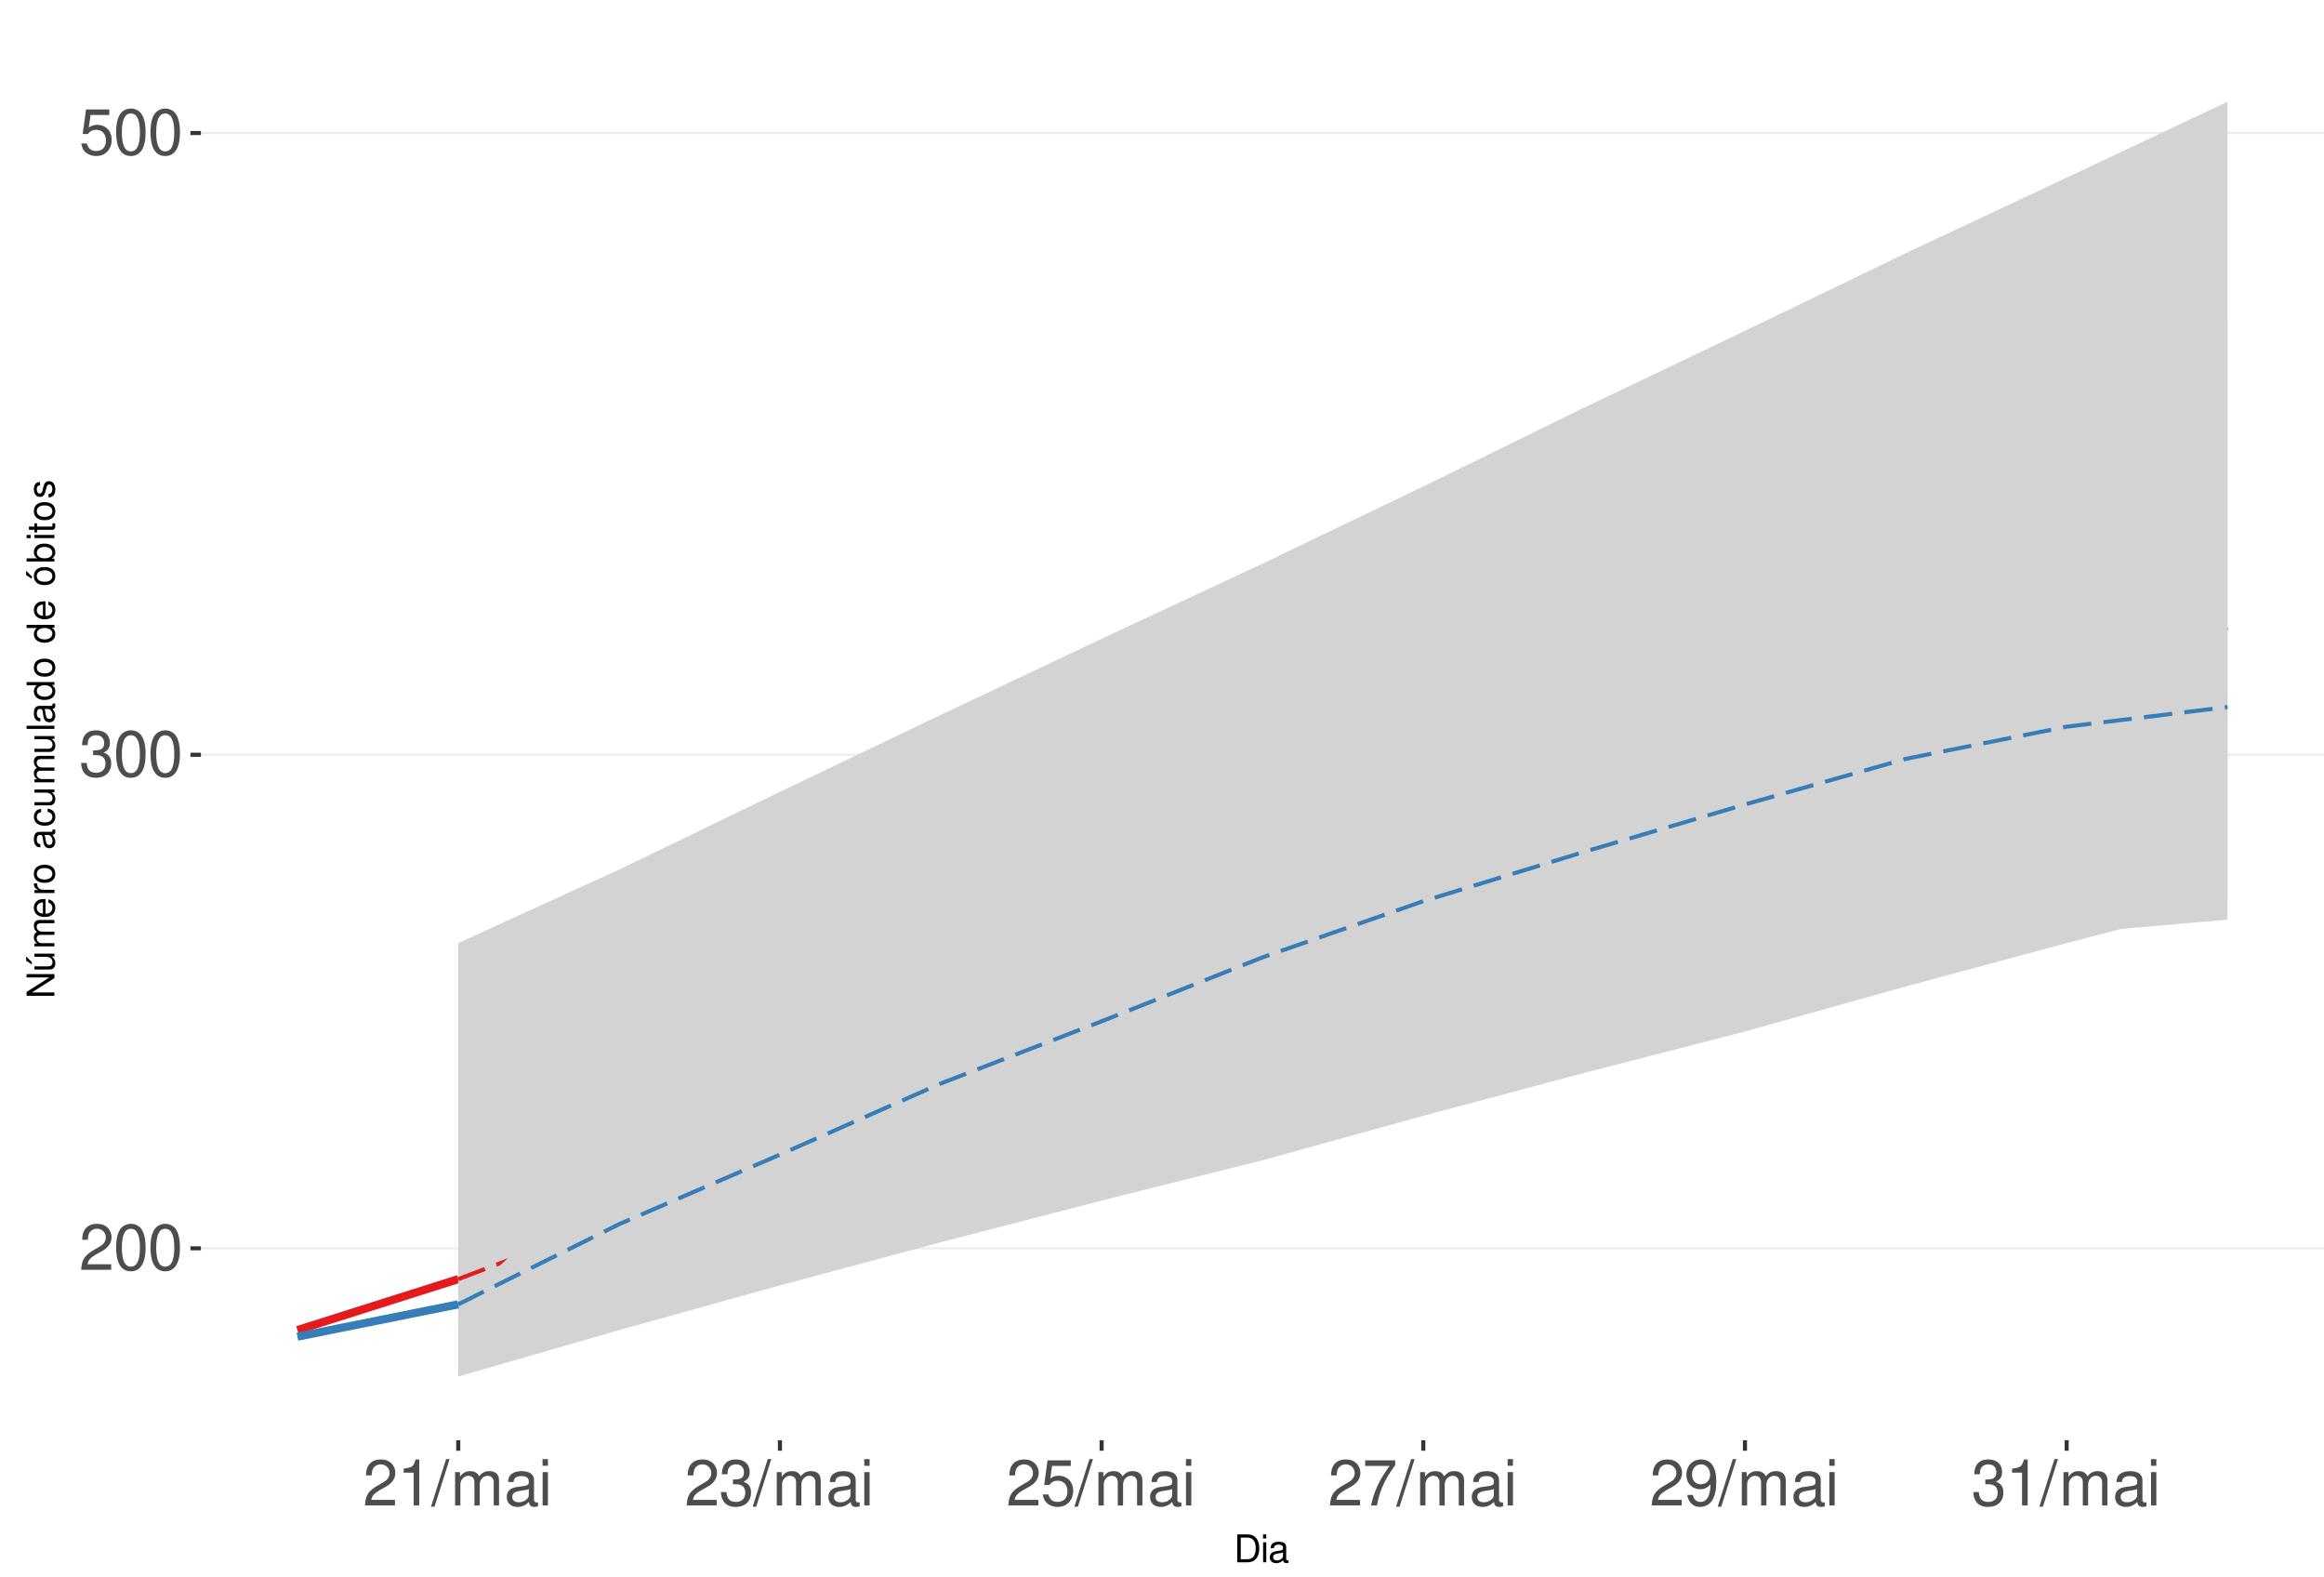
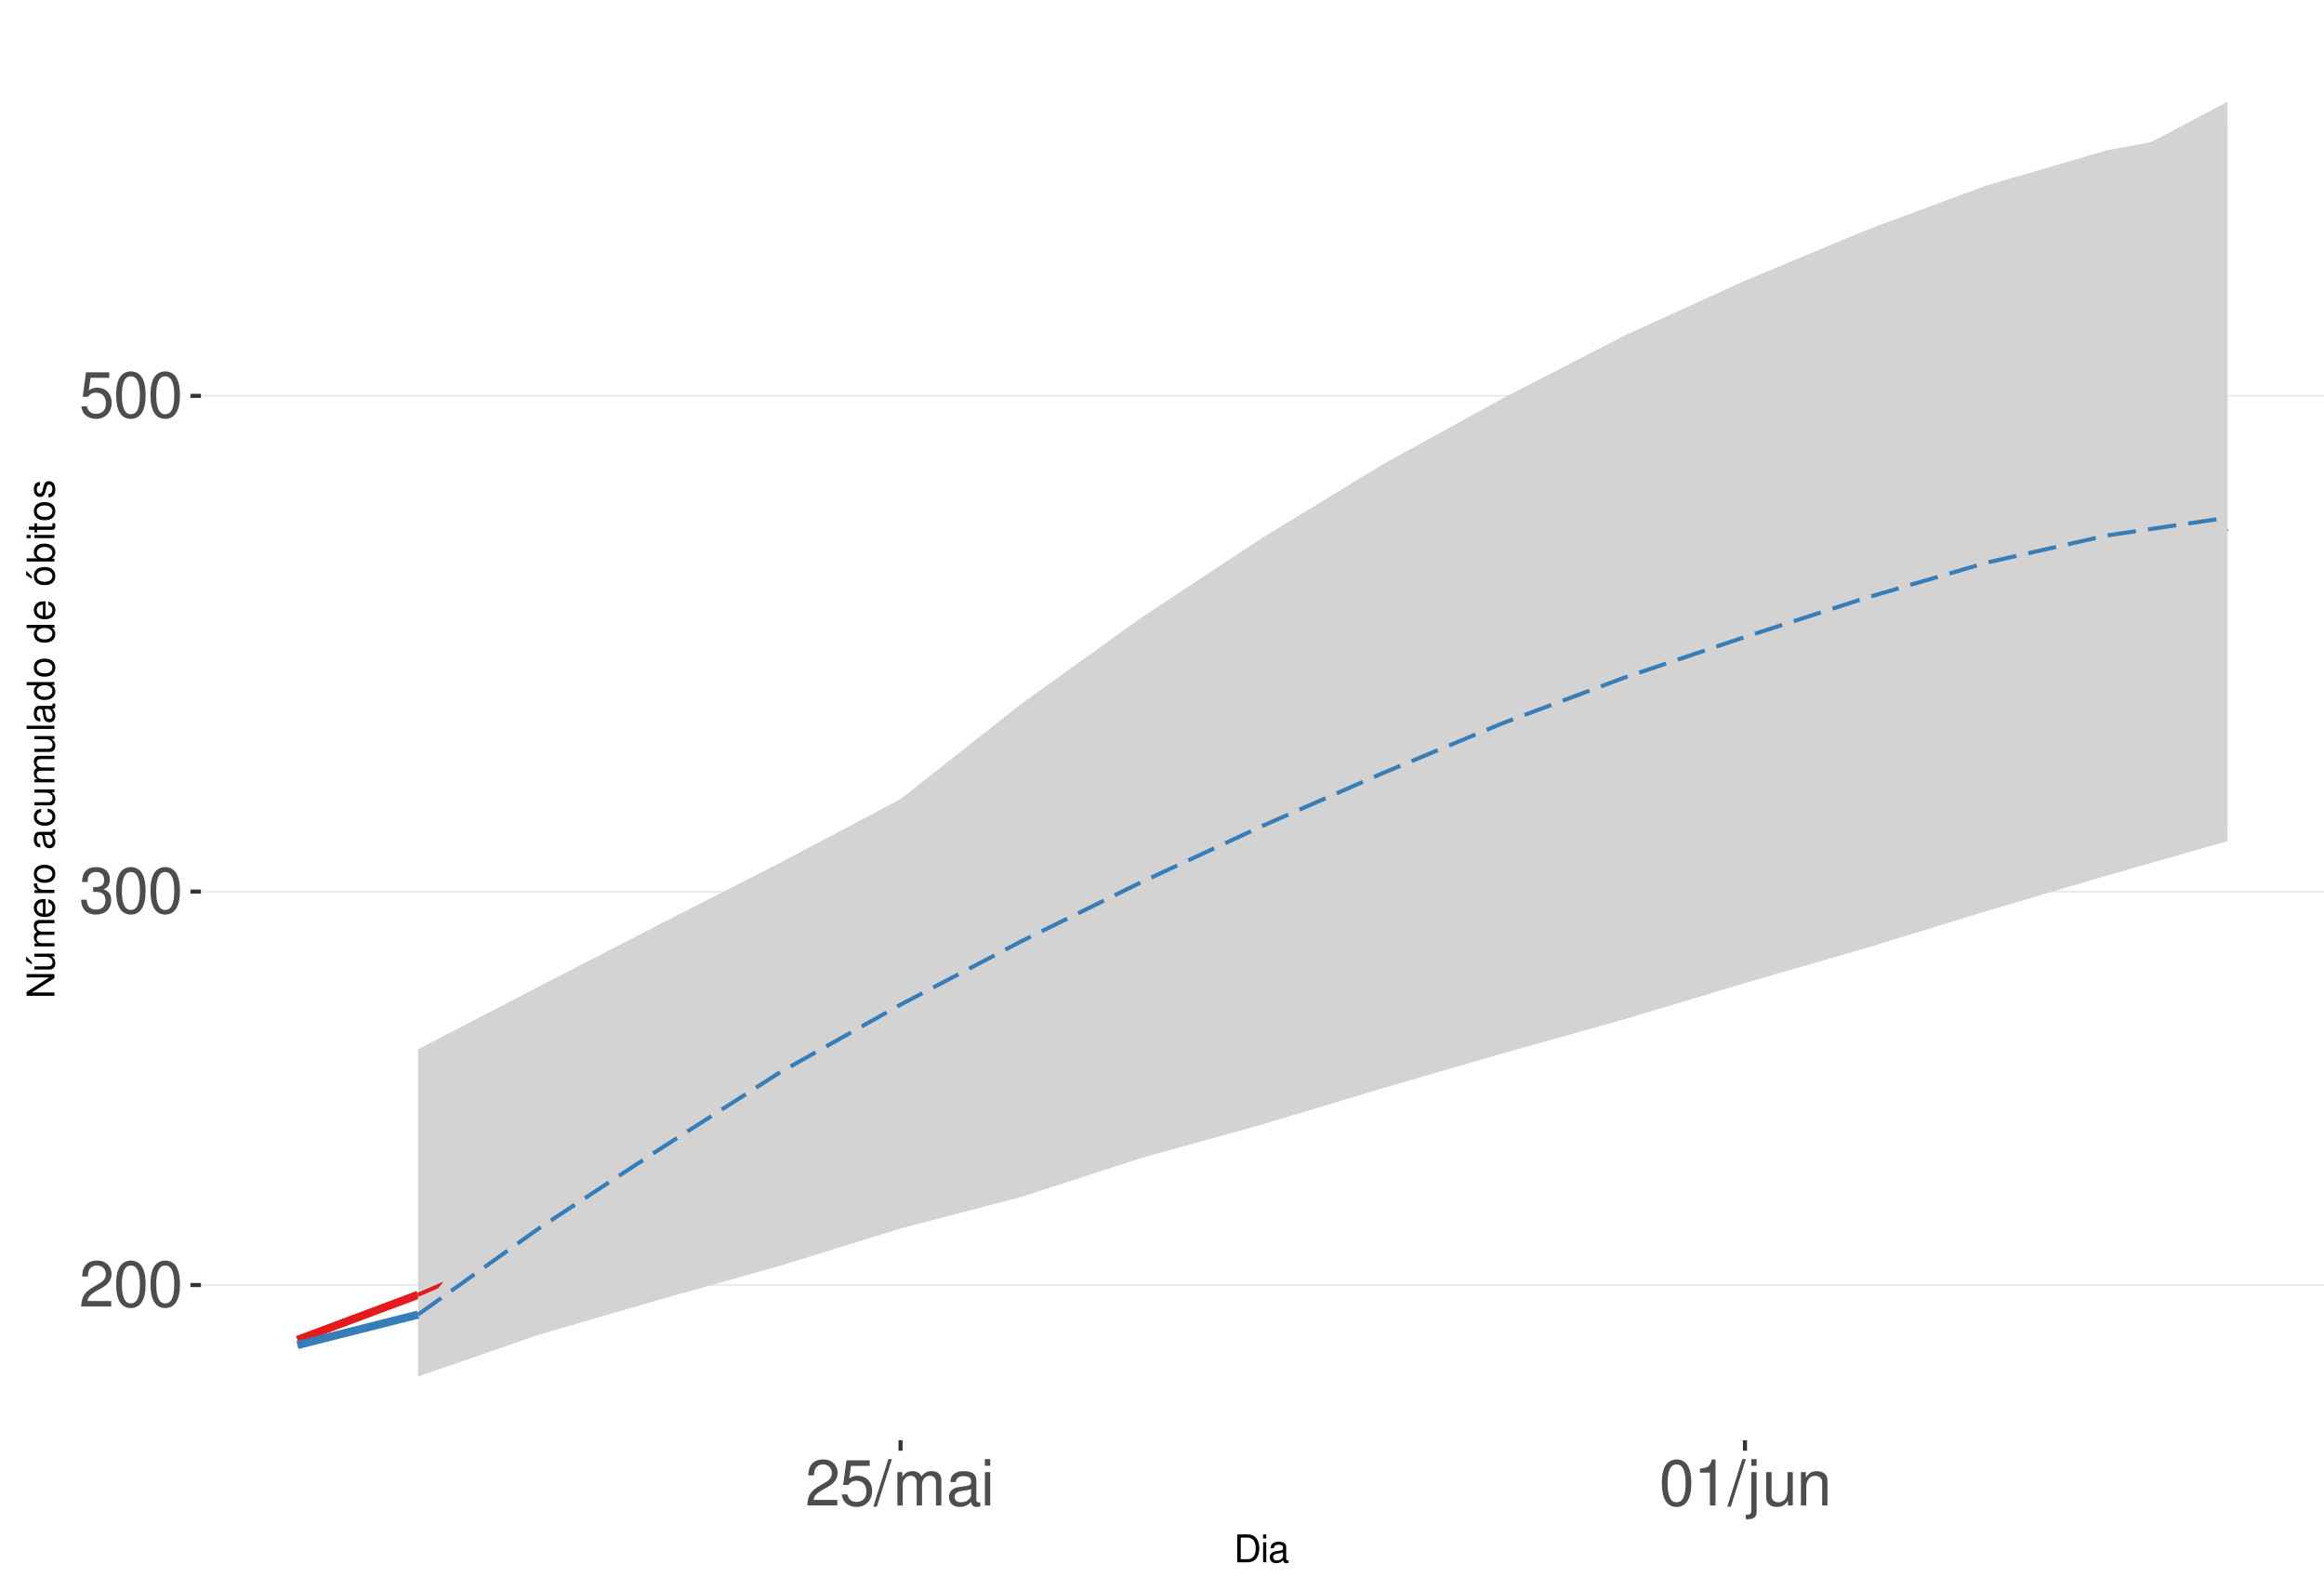
<svg xmlns="http://www.w3.org/2000/svg" xmlns:xlink="http://www.w3.org/1999/xlink" width="609pt" height="413pt" viewBox="0 0 609 413" version="1.1">
  <defs>
    <g>
      <symbol overflow="visible" id="glyph0-0">
        <path style="stroke:none;" d="" />
      </symbol>
      <symbol overflow="visible" id="glyph0-1">
        <path style="stroke:none;" d="M 8.422 -1.453 L 2.219 -1.453 C 2.359 -2.453 2.891 -3.078 4.344 -3.969 L 6.016 -4.891 C 7.656 -5.812 8.516 -7.047 8.516 -8.531 C 8.516 -9.531 8.109 -10.453 7.406 -11.109 C 6.719 -11.75 5.844 -12.047 4.734 -12.047 C 3.234 -12.047 2.109 -11.516 1.469 -10.484 C 1.047 -9.844 0.859 -9.094 0.828 -7.875 L 2.297 -7.875 C 2.344 -8.688 2.453 -9.172 2.641 -9.578 C 3.031 -10.312 3.797 -10.766 4.688 -10.766 C 6.016 -10.766 7.016 -9.797 7.016 -8.5 C 7.016 -7.531 6.469 -6.703 5.406 -6.094 L 3.875 -5.203 C 1.422 -3.781 0.703 -2.641 0.562 -0.016 L 8.422 -0.016 Z M 8.422 -1.453 " />
      </symbol>
      <symbol overflow="visible" id="glyph0-2">
        <path style="stroke:none;" d="M 4.578 -12.047 C 3.484 -12.047 2.484 -11.547 1.859 -10.734 C 1.094 -9.656 0.719 -8.062 0.719 -5.828 C 0.719 -1.766 2.047 0.391 4.578 0.391 C 7.078 0.391 8.438 -1.766 8.438 -5.734 C 8.438 -8.062 8.078 -9.625 7.297 -10.734 C 6.672 -11.562 5.703 -12.047 4.578 -12.047 Z M 4.578 -10.75 C 6.156 -10.75 6.953 -9.125 6.953 -5.859 C 6.953 -2.438 6.172 -0.828 4.547 -0.828 C 3 -0.828 2.219 -2.5 2.219 -5.812 C 2.219 -9.125 3 -10.75 4.578 -10.75 Z M 4.578 -10.75 " />
      </symbol>
      <symbol overflow="visible" id="glyph0-3">
        <path style="stroke:none;" d="M 3.688 -5.547 L 4.484 -5.547 C 6.078 -5.547 6.922 -4.797 6.922 -3.344 C 6.922 -1.828 6.016 -0.922 4.5 -0.922 C 2.875 -0.922 2.094 -1.734 2 -3.5 L 0.531 -3.5 C 0.594 -2.531 0.766 -1.906 1.047 -1.359 C 1.672 -0.203 2.812 0.391 4.438 0.391 C 6.859 0.391 8.422 -1.078 8.422 -3.359 C 8.422 -4.891 7.844 -5.734 6.422 -6.234 C 7.531 -6.672 8.078 -7.516 8.078 -8.734 C 8.078 -10.797 6.734 -12.047 4.484 -12.047 C 2.094 -12.047 0.828 -10.703 0.781 -8.156 L 2.25 -8.156 C 2.266 -8.891 2.328 -9.312 2.516 -9.672 C 2.844 -10.359 3.578 -10.766 4.5 -10.766 C 5.797 -10.766 6.578 -9.984 6.578 -8.672 C 6.578 -7.828 6.281 -7.312 5.625 -7.031 C 5.234 -6.859 4.703 -6.797 3.688 -6.781 Z M 3.688 -5.547 " />
      </symbol>
      <symbol overflow="visible" id="glyph0-4">
        <path style="stroke:none;" d="M 7.922 -11.812 L 1.828 -11.812 L 0.953 -5.375 L 2.297 -5.375 C 2.984 -6.203 3.547 -6.484 4.484 -6.484 C 6.062 -6.484 7.047 -5.391 7.047 -3.641 C 7.047 -1.953 6.062 -0.922 4.469 -0.922 C 3.188 -0.922 2.406 -1.562 2.047 -2.891 L 0.578 -2.891 C 0.781 -1.938 0.953 -1.469 1.297 -1.031 C 1.969 -0.141 3.172 0.391 4.5 0.391 C 6.875 0.391 8.547 -1.344 8.547 -3.844 C 8.547 -6.172 7 -7.781 4.734 -7.781 C 3.891 -7.781 3.234 -7.562 2.547 -7.062 L 3.016 -10.359 L 7.922 -10.359 Z M 7.922 -11.812 " />
      </symbol>
      <symbol overflow="visible" id="glyph0-5">
+         <path style="stroke:none;" d="M 3.812 -12.141 L -0.141 0.328 L 0.781 0.328 L 4.734 -12.141 Z M 3.812 -12.141 " />
+       </symbol>
+       <symbol overflow="visible" id="glyph0-6">
+         <path style="stroke:none;" d="M 1.172 -8.734 L 1.172 0 L 2.562 0 L 2.562 -5.484 C 2.562 -6.75 3.484 -7.766 4.609 -7.766 C 5.641 -7.766 6.234 -7.125 6.234 -6.016 L 6.234 0 L 7.625 0 L 7.625 -5.484 C 7.625 -6.75 8.547 -7.766 9.672 -7.766 C 10.688 -7.766 11.297 -7.109 11.297 -6.016 L 11.297 0 L 12.688 0 L 12.688 -6.547 C 12.688 -8.109 11.797 -8.984 10.156 -8.984 C 9 -8.984 8.297 -8.625 7.484 -7.641 C 6.969 -8.578 6.266 -8.984 5.125 -8.984 C 3.969 -8.984 3.188 -8.547 2.453 -7.5 L 2.453 -8.734 Z M 1.172 -8.734 " />
+       </symbol>
+       <symbol overflow="visible" id="glyph0-7">
+         <path style="stroke:none;" d="M 8.906 -0.812 C 8.766 -0.781 8.688 -0.781 8.609 -0.781 C 8.125 -0.781 7.859 -1.031 7.859 -1.469 L 7.859 -6.594 C 7.859 -8.141 6.734 -8.984 4.578 -8.984 C 3.297 -8.984 2.281 -8.609 1.688 -7.969 C 1.281 -7.516 1.109 -7.016 1.078 -6.141 L 2.484 -6.141 C 2.594 -7.219 3.234 -7.688 4.531 -7.688 C 5.797 -7.688 6.484 -7.234 6.484 -6.391 L 6.484 -6.031 C 6.469 -5.438 6.156 -5.219 5.031 -5.062 C 3.062 -4.812 2.766 -4.75 2.234 -4.531 C 1.219 -4.094 0.703 -3.328 0.703 -2.203 C 0.703 -0.609 1.797 0.391 3.562 0.391 C 4.656 0.391 5.547 0 6.531 -0.906 C 6.625 0 7.062 0.391 7.969 0.391 C 8.266 0.391 8.438 0.344 8.906 0.234 Z M 6.484 -2.75 C 6.484 -2.281 6.344 -2 5.922 -1.609 C 5.359 -1.094 4.688 -0.828 3.859 -0.828 C 2.781 -0.828 2.156 -1.344 2.156 -2.234 C 2.156 -3.141 2.75 -3.609 4.25 -3.828 C 5.734 -4.031 6.016 -4.094 6.484 -4.312 Z M 6.484 -2.75 " />
+       </symbol>
+       <symbol overflow="visible" id="glyph0-8">
+         <path style="stroke:none;" d="M 2.5 -8.734 L 1.109 -8.734 L 1.109 0 L 2.5 0 Z M 2.5 -12.141 L 1.094 -12.141 L 1.094 -10.391 L 2.5 -10.391 Z M 2.5 -12.141 " />
+       </symbol>
+       <symbol overflow="visible" id="glyph0-9">
        <path style="stroke:none;" d="M 4.312 -8.578 L 4.312 0 L 5.781 0 L 5.781 -12.047 L 4.812 -12.047 C 4.297 -10.188 3.969 -9.938 1.703 -9.641 L 1.703 -8.578 Z M 4.312 -8.578 " />
      </symbol>
-       <symbol overflow="visible" id="glyph0-6">
-         <path style="stroke:none;" d="M 3.812 -12.141 L -0.141 0.328 L 0.781 0.328 L 4.734 -12.141 Z M 3.812 -12.141 " />
-       </symbol>
-       <symbol overflow="visible" id="glyph0-7">
-         <path style="stroke:none;" d="M 1.172 -8.734 L 1.172 0 L 2.562 0 L 2.562 -5.484 C 2.562 -6.75 3.484 -7.766 4.609 -7.766 C 5.641 -7.766 6.234 -7.125 6.234 -6.016 L 6.234 0 L 7.625 0 L 7.625 -5.484 C 7.625 -6.75 8.547 -7.766 9.672 -7.766 C 10.688 -7.766 11.297 -7.109 11.297 -6.016 L 11.297 0 L 12.688 0 L 12.688 -6.547 C 12.688 -8.109 11.797 -8.984 10.156 -8.984 C 9 -8.984 8.297 -8.625 7.484 -7.641 C 6.969 -8.578 6.266 -8.984 5.125 -8.984 C 3.969 -8.984 3.188 -8.547 2.453 -7.5 L 2.453 -8.734 Z M 1.172 -8.734 " />
-       </symbol>
-       <symbol overflow="visible" id="glyph0-8">
-         <path style="stroke:none;" d="M 8.906 -0.812 C 8.766 -0.781 8.688 -0.781 8.609 -0.781 C 8.125 -0.781 7.859 -1.031 7.859 -1.469 L 7.859 -6.594 C 7.859 -8.141 6.734 -8.984 4.578 -8.984 C 3.297 -8.984 2.281 -8.609 1.688 -7.969 C 1.281 -7.516 1.109 -7.016 1.078 -6.141 L 2.484 -6.141 C 2.594 -7.219 3.234 -7.688 4.531 -7.688 C 5.797 -7.688 6.484 -7.234 6.484 -6.391 L 6.484 -6.031 C 6.469 -5.438 6.156 -5.219 5.031 -5.062 C 3.062 -4.812 2.766 -4.75 2.234 -4.531 C 1.219 -4.094 0.703 -3.328 0.703 -2.203 C 0.703 -0.609 1.797 0.391 3.562 0.391 C 4.656 0.391 5.547 0 6.531 -0.906 C 6.625 0 7.062 0.391 7.969 0.391 C 8.266 0.391 8.438 0.344 8.906 0.234 Z M 6.484 -2.75 C 6.484 -2.281 6.344 -2 5.922 -1.609 C 5.359 -1.094 4.688 -0.828 3.859 -0.828 C 2.781 -0.828 2.156 -1.344 2.156 -2.234 C 2.156 -3.141 2.75 -3.609 4.25 -3.828 C 5.734 -4.031 6.016 -4.094 6.484 -4.312 Z M 6.484 -2.75 " />
-       </symbol>
-       <symbol overflow="visible" id="glyph0-9">
-         <path style="stroke:none;" d="M 2.5 -8.734 L 1.109 -8.734 L 1.109 0 L 2.5 0 Z M 2.5 -12.141 L 1.094 -12.141 L 1.094 -10.391 L 2.5 -10.391 Z M 2.5 -12.141 " />
-       </symbol>
      <symbol overflow="visible" id="glyph0-10">
-         <path style="stroke:none;" d="M 8.656 -11.812 L 0.766 -11.812 L 0.766 -10.359 L 7.141 -10.359 C 4.328 -6.344 3.188 -3.875 2.297 0 L 3.859 0 C 4.516 -3.781 6 -7.031 8.656 -10.578 Z M 8.656 -11.812 " />
+         <path style="stroke:none;" d="M 1.172 -8.734 L 1.172 1.266 C 1.172 2.125 0.906 2.422 0.031 2.422 C -0.062 2.422 -0.109 2.422 -0.297 2.406 L -0.297 3.578 C -0.141 3.609 -0.047 3.625 0.172 3.625 C 1.734 3.625 2.547 3.016 2.547 1.812 L 2.547 -8.734 Z M 2.547 -12.141 L 1.172 -12.141 L 1.172 -10.391 L 2.547 -10.391 Z M 2.547 -12.141 " />
      </symbol>
      <symbol overflow="visible" id="glyph0-11">
-         <path style="stroke:none;" d="M 0.875 -2.75 C 1.172 -0.781 2.438 0.391 4.234 0.391 C 5.547 0.391 6.719 -0.25 7.406 -1.328 C 8.141 -2.516 8.484 -3.984 8.484 -6.156 C 8.484 -8.188 8.172 -9.484 7.484 -10.547 C 6.828 -11.531 5.797 -12.047 4.5 -12.047 C 2.25 -12.047 0.641 -10.359 0.641 -8.031 C 0.641 -5.812 2.125 -4.25 4.266 -4.25 C 5.375 -4.25 6.219 -4.641 6.969 -5.562 C 6.953 -2.562 6.016 -0.922 4.328 -0.922 C 3.297 -0.922 2.578 -1.578 2.344 -2.75 Z M 4.484 -10.766 C 5.844 -10.766 6.875 -9.609 6.875 -8.062 C 6.875 -6.578 5.875 -5.547 4.438 -5.547 C 3.016 -5.547 2.125 -6.547 2.125 -8.141 C 2.125 -9.656 3.109 -10.766 4.484 -10.766 Z M 4.484 -10.766 " />
+         <path style="stroke:none;" d="M 8.031 0 L 8.031 -8.734 L 6.641 -8.734 L 6.641 -3.781 C 6.641 -2 5.719 -0.828 4.266 -0.828 C 3.172 -0.828 2.469 -1.5 2.469 -2.547 L 2.469 -8.734 L 1.078 -8.734 L 1.078 -2 C 1.078 -0.547 2.172 0.391 3.859 0.391 C 5.141 0.391 5.969 -0.062 6.781 -1.219 L 6.781 0 Z M 8.031 0 " />
+       </symbol>
+       <symbol overflow="visible" id="glyph0-12">
+         <path style="stroke:none;" d="M 1.172 -8.734 L 1.172 0 L 2.562 0 L 2.562 -4.812 C 2.562 -6.594 3.5 -7.766 4.938 -7.766 C 6.031 -7.766 6.734 -7.094 6.734 -6.047 L 6.734 0 L 8.109 0 L 8.109 -6.594 C 8.109 -8.047 7.031 -8.984 5.344 -8.984 C 4.047 -8.984 3.219 -8.484 2.453 -7.266 L 2.453 -8.734 Z M 1.172 -8.734 " />
      </symbol>
      <symbol overflow="visible" id="glyph1-0">
        <path style="stroke:none;" d="" />
      </symbol>
      <symbol overflow="visible" id="glyph1-1">
        <path style="stroke:none;" d="M 0.891 0 L 3.703 0 C 5.547 0 6.672 -1.375 6.672 -3.656 C 6.672 -5.906 5.547 -7.297 3.703 -7.297 L 0.891 -7.297 Z M 1.812 -0.812 L 1.812 -6.469 L 3.547 -6.469 C 4.984 -6.469 5.734 -5.5 5.734 -3.641 C 5.734 -1.797 4.984 -0.812 3.547 -0.812 Z M 1.812 -0.812 " />
      </symbol>
      <symbol overflow="visible" id="glyph1-2">
        <path style="stroke:none;" d="M 1.5 -5.234 L 0.672 -5.234 L 0.672 0 L 1.5 0 Z M 1.5 -7.297 L 0.656 -7.297 L 0.656 -6.234 L 1.5 -6.234 Z M 1.5 -7.297 " />
      </symbol>
      <symbol overflow="visible" id="glyph1-3">
        <path style="stroke:none;" d="M 5.344 -0.484 C 5.266 -0.469 5.219 -0.469 5.172 -0.469 C 4.875 -0.469 4.719 -0.625 4.719 -0.875 L 4.719 -3.953 C 4.719 -4.891 4.047 -5.391 2.75 -5.391 C 1.984 -5.391 1.375 -5.172 1.016 -4.781 C 0.766 -4.516 0.672 -4.203 0.656 -3.688 L 1.484 -3.688 C 1.562 -4.328 1.938 -4.625 2.719 -4.625 C 3.484 -4.625 3.891 -4.344 3.891 -3.844 L 3.891 -3.625 C 3.875 -3.266 3.703 -3.125 3.016 -3.047 C 1.844 -2.891 1.656 -2.844 1.344 -2.719 C 0.734 -2.453 0.422 -2 0.422 -1.312 C 0.422 -0.375 1.078 0.234 2.141 0.234 C 2.797 0.234 3.328 0 3.922 -0.547 C 3.984 0 4.234 0.234 4.781 0.234 C 4.953 0.234 5.062 0.203 5.344 0.141 Z M 3.891 -1.656 C 3.891 -1.375 3.812 -1.203 3.562 -0.969 C 3.219 -0.656 2.812 -0.5 2.312 -0.5 C 1.672 -0.5 1.297 -0.812 1.297 -1.344 C 1.297 -1.891 1.656 -2.172 2.547 -2.297 C 3.438 -2.422 3.609 -2.453 3.891 -2.594 Z M 3.891 -1.656 " />
      </symbol>
      <symbol overflow="visible" id="glyph2-0">
        <path style="stroke:none;" d="" />
      </symbol>
      <symbol overflow="visible" id="glyph2-1">
        <path style="stroke:none;" d="M -7.297 -6.453 L -7.297 -5.578 L -1.328 -5.578 L -7.297 -1.766 L -7.297 -0.766 L 0 -0.766 L 0 -1.641 L -5.906 -1.641 L 0 -5.406 L 0 -6.453 Z M -7.297 -6.453 " />
      </symbol>
      <symbol overflow="visible" id="glyph2-2">
        <path style="stroke:none;" d="M 0 -4.812 L -5.234 -4.812 L -5.234 -3.984 L -2.266 -3.984 C -1.203 -3.984 -0.5 -3.438 -0.5 -2.562 C -0.5 -1.906 -0.906 -1.484 -1.531 -1.484 L -5.234 -1.484 L -5.234 -0.656 L -1.203 -0.656 C -0.328 -0.656 0.234 -1.297 0.234 -2.312 C 0.234 -3.094 -0.047 -3.578 -0.734 -4.062 L 0 -4.062 Z M -7.406 -2.953 L -5.922 -2 L -5.922 -2.594 L -7.406 -4.094 Z M -7.406 -2.953 " />
      </symbol>
      <symbol overflow="visible" id="glyph2-3">
        <path style="stroke:none;" d="M -5.234 -0.703 L 0 -0.703 L 0 -1.547 L -3.297 -1.547 C -4.047 -1.547 -4.656 -2.094 -4.656 -2.766 C -4.656 -3.391 -4.281 -3.734 -3.609 -3.734 L 0 -3.734 L 0 -4.578 L -3.297 -4.578 C -4.047 -4.578 -4.656 -5.125 -4.656 -5.812 C -4.656 -6.422 -4.266 -6.781 -3.609 -6.781 L 0 -6.781 L 0 -7.625 L -3.938 -7.625 C -4.875 -7.625 -5.391 -7.078 -5.391 -6.094 C -5.391 -5.406 -5.188 -4.984 -4.594 -4.484 C -5.156 -4.188 -5.391 -3.766 -5.391 -3.078 C -5.391 -2.375 -5.125 -1.906 -4.5 -1.469 L -5.234 -1.469 Z M -5.234 -0.703 " />
      </symbol>
      <symbol overflow="visible" id="glyph2-4">
        <path style="stroke:none;" d="M -2.344 -5.125 C -3.141 -5.125 -3.625 -5.062 -4.016 -4.922 C -4.875 -4.578 -5.391 -3.781 -5.391 -2.797 C -5.391 -1.344 -4.281 -0.406 -2.547 -0.406 C -0.812 -0.406 0.234 -1.297 0.234 -2.781 C 0.234 -3.984 -0.453 -4.812 -1.594 -5.016 L -1.594 -4.188 C -0.906 -3.953 -0.547 -3.484 -0.547 -2.812 C -0.547 -2.281 -0.781 -1.828 -1.219 -1.547 C -1.516 -1.344 -1.812 -1.281 -2.344 -1.266 Z M -3.016 -1.297 C -3.984 -1.359 -4.625 -1.953 -4.625 -2.797 C -4.625 -3.641 -3.953 -4.234 -3.016 -4.234 Z M -3.016 -1.297 " />
      </symbol>
      <symbol overflow="visible" id="glyph2-5">
        <path style="stroke:none;" d="M -5.234 -0.688 L 0 -0.688 L 0 -1.531 L -2.719 -1.531 C -3.984 -1.547 -4.547 -2.062 -4.516 -3.203 L -5.359 -3.203 C -5.375 -3.062 -5.391 -2.984 -5.391 -2.891 C -5.391 -2.344 -5.062 -1.938 -4.297 -1.453 L -5.234 -1.453 Z M -5.234 -0.688 " />
      </symbol>
      <symbol overflow="visible" id="glyph2-6">
        <path style="stroke:none;" d="M -5.391 -2.719 C -5.391 -1.234 -4.344 -0.359 -2.578 -0.359 C -0.812 -0.359 0.234 -1.234 0.234 -2.734 C 0.234 -4.203 -0.812 -5.094 -2.547 -5.094 C -4.359 -5.094 -5.391 -4.234 -5.391 -2.719 Z M -4.625 -2.734 C -4.625 -3.672 -3.844 -4.234 -2.547 -4.234 C -1.312 -4.234 -0.547 -3.656 -0.547 -2.734 C -0.547 -1.797 -1.312 -1.234 -2.578 -1.234 C -3.844 -1.234 -4.625 -1.797 -4.625 -2.734 Z M -4.625 -2.734 " />
      </symbol>
      <symbol overflow="visible" id="glyph2-7">
        <path style="stroke:none;" d="" />
      </symbol>
      <symbol overflow="visible" id="glyph2-8">
        <path style="stroke:none;" d="M -0.484 -5.344 C -0.469 -5.266 -0.469 -5.219 -0.469 -5.172 C -0.469 -4.875 -0.625 -4.719 -0.875 -4.719 L -3.953 -4.719 C -4.891 -4.719 -5.391 -4.047 -5.391 -2.75 C -5.391 -1.984 -5.172 -1.375 -4.781 -1.016 C -4.516 -0.766 -4.203 -0.672 -3.688 -0.656 L -3.688 -1.484 C -4.328 -1.562 -4.625 -1.938 -4.625 -2.719 C -4.625 -3.484 -4.344 -3.891 -3.844 -3.891 L -3.625 -3.891 C -3.266 -3.875 -3.125 -3.703 -3.047 -3.016 C -2.891 -1.844 -2.844 -1.656 -2.719 -1.344 C -2.453 -0.734 -2 -0.422 -1.312 -0.422 C -0.375 -0.422 0.234 -1.078 0.234 -2.141 C 0.234 -2.797 0 -3.328 -0.547 -3.922 C 0 -3.984 0.234 -4.234 0.234 -4.781 C 0.234 -4.953 0.203 -5.062 0.141 -5.344 Z M -1.656 -3.891 C -1.375 -3.891 -1.203 -3.812 -0.969 -3.562 C -0.656 -3.219 -0.5 -2.812 -0.5 -2.312 C -0.5 -1.672 -0.812 -1.297 -1.344 -1.297 C -1.891 -1.297 -2.172 -1.656 -2.297 -2.547 C -2.422 -3.438 -2.453 -3.609 -2.594 -3.891 Z M -1.656 -3.891 " />
      </symbol>
      <symbol overflow="visible" id="glyph2-9">
        <path style="stroke:none;" d="M -3.484 -4.703 C -3.984 -4.672 -4.312 -4.562 -4.609 -4.359 C -5.094 -4 -5.391 -3.375 -5.391 -2.641 C -5.391 -1.219 -4.266 -0.312 -2.531 -0.312 C -0.844 -0.312 0.234 -1.203 0.234 -2.625 C 0.234 -3.875 -0.516 -4.672 -1.797 -4.766 L -1.797 -3.938 C -0.953 -3.797 -0.547 -3.359 -0.547 -2.656 C -0.547 -1.734 -1.297 -1.188 -2.531 -1.188 C -3.844 -1.188 -4.625 -1.719 -4.625 -2.625 C -4.625 -3.328 -4.203 -3.766 -3.484 -3.875 Z M -3.484 -4.703 " />
      </symbol>
      <symbol overflow="visible" id="glyph2-10">
        <path style="stroke:none;" d="M 0 -4.812 L -5.234 -4.812 L -5.234 -3.984 L -2.266 -3.984 C -1.203 -3.984 -0.5 -3.438 -0.5 -2.562 C -0.5 -1.906 -0.906 -1.484 -1.531 -1.484 L -5.234 -1.484 L -5.234 -0.656 L -1.203 -0.656 C -0.328 -0.656 0.234 -1.297 0.234 -2.312 C 0.234 -3.094 -0.047 -3.578 -0.734 -4.062 L 0 -4.062 Z M 0 -4.812 " />
      </symbol>
      <symbol overflow="visible" id="glyph2-11">
        <path style="stroke:none;" d="M -7.297 -1.516 L -7.297 -0.688 L 0 -0.688 L 0 -1.516 Z M -7.297 -1.516 " />
      </symbol>
      <symbol overflow="visible" id="glyph2-12">
        <path style="stroke:none;" d="M -7.297 -4.953 L -7.297 -4.125 L -4.578 -4.125 C -5.109 -3.766 -5.391 -3.203 -5.391 -2.516 C -5.391 -1.156 -4.297 -0.266 -2.625 -0.266 C -0.859 -0.266 0.234 -1.125 0.234 -2.547 C 0.234 -3.266 -0.047 -3.766 -0.688 -4.203 L 0 -4.203 L 0 -4.953 Z M -4.609 -2.656 C -4.609 -3.547 -3.812 -4.125 -2.562 -4.125 C -1.344 -4.125 -0.547 -3.547 -0.547 -2.656 C -0.547 -1.734 -1.359 -1.125 -2.578 -1.125 C -3.797 -1.125 -4.609 -1.734 -4.609 -2.656 Z M -4.609 -2.656 " />
      </symbol>
      <symbol overflow="visible" id="glyph2-13">
        <path style="stroke:none;" d="M -5.391 -2.719 C -5.391 -1.234 -4.344 -0.359 -2.578 -0.359 C -0.812 -0.359 0.234 -1.234 0.234 -2.734 C 0.234 -4.203 -0.812 -5.094 -2.547 -5.094 C -4.359 -5.094 -5.391 -4.234 -5.391 -2.719 Z M -4.625 -2.734 C -4.625 -3.672 -3.844 -4.234 -2.547 -4.234 C -1.312 -4.234 -0.547 -3.656 -0.547 -2.734 C -0.547 -1.797 -1.312 -1.234 -2.578 -1.234 C -3.844 -1.234 -4.625 -1.797 -4.625 -2.734 Z M -7.406 -2.984 L -5.922 -2.016 L -5.922 -2.625 L -7.406 -4.109 Z M -7.406 -2.984 " />
      </symbol>
      <symbol overflow="visible" id="glyph2-14">
        <path style="stroke:none;" d="M -7.297 -0.547 L 0 -0.547 L 0 -1.297 L -0.672 -1.297 C -0.062 -1.688 0.234 -2.219 0.234 -2.953 C 0.234 -4.328 -0.906 -5.234 -2.641 -5.234 C -4.344 -5.234 -5.391 -4.375 -5.391 -2.984 C -5.391 -2.266 -5.125 -1.766 -4.531 -1.375 L -7.297 -1.375 Z M -4.609 -2.828 C -4.609 -3.766 -3.797 -4.359 -2.547 -4.359 C -1.359 -4.359 -0.547 -3.734 -0.547 -2.828 C -0.547 -1.938 -1.344 -1.375 -2.578 -1.375 C -3.812 -1.375 -4.609 -1.938 -4.609 -2.828 Z M -4.609 -2.828 " />
      </symbol>
      <symbol overflow="visible" id="glyph2-15">
        <path style="stroke:none;" d="M -5.234 -1.5 L -5.234 -0.672 L 0 -0.672 L 0 -1.5 Z M -7.297 -1.5 L -7.297 -0.656 L -6.234 -0.656 L -6.234 -1.5 Z M -7.297 -1.5 " />
      </symbol>
      <symbol overflow="visible" id="glyph2-16">
        <path style="stroke:none;" d="M -5.234 -2.547 L -5.234 -1.688 L -6.688 -1.688 L -6.688 -0.844 L -5.234 -0.844 L -5.234 -0.141 L -4.562 -0.141 L -4.562 -0.844 L -0.594 -0.844 C -0.062 -0.844 0.234 -1.203 0.234 -1.859 C 0.234 -2.078 0.203 -2.266 0.156 -2.547 L -0.547 -2.547 C -0.516 -2.422 -0.5 -2.312 -0.5 -2.141 C -0.5 -1.781 -0.594 -1.688 -0.969 -1.688 L -4.562 -1.688 L -4.562 -2.547 Z M -5.234 -2.547 " />
      </symbol>
      <symbol overflow="visible" id="glyph2-17">
        <path style="stroke:none;" d="M -3.781 -4.375 C -4.812 -4.375 -5.391 -3.688 -5.391 -2.484 C -5.391 -1.266 -4.766 -0.469 -3.797 -0.469 C -2.969 -0.469 -2.578 -0.891 -2.281 -2.125 L -2.094 -2.906 C -1.953 -3.484 -1.734 -3.719 -1.375 -3.719 C -0.875 -3.719 -0.547 -3.234 -0.547 -2.5 C -0.547 -2.047 -0.672 -1.672 -0.891 -1.453 C -1.047 -1.328 -1.188 -1.266 -1.562 -1.219 L -1.562 -0.344 C -0.344 -0.375 0.234 -1.062 0.234 -2.438 C 0.234 -3.75 -0.422 -4.594 -1.438 -4.594 C -2.203 -4.594 -2.641 -4.156 -2.891 -3.109 L -3.078 -2.312 C -3.234 -1.625 -3.453 -1.344 -3.828 -1.344 C -4.312 -1.344 -4.625 -1.766 -4.625 -2.453 C -4.625 -3.125 -4.328 -3.484 -3.781 -3.5 Z M -3.781 -4.375 " />
      </symbol>
    </g>
    <clipPath id="clip1">
      <path d="M 52.645 9.961 L 609 9.961 L 609 377.328 L 52.645 377.328 Z M 52.645 9.961 " />
    </clipPath>
    <clipPath id="clip2">
-       <path d="M 52.645 326 L 609 326 L 609 328 L 52.645 328 Z M 52.645 326 " />
+       <path d="M 52.645 336 L 609 336 L 609 337 L 52.645 337 Z M 52.645 336 " />
    </clipPath>
    <clipPath id="clip3">
-       <path d="M 52.645 197 L 609 197 L 609 199 L 52.645 199 Z M 52.645 197 " />
+       <path d="M 52.645 233 L 609 233 L 609 234 L 52.645 234 Z M 52.645 233 " />
    </clipPath>
    <clipPath id="clip4">
-       <path d="M 52.645 34 L 609 34 L 609 36 L 52.645 36 Z M 52.645 34 " />
+       <path d="M 52.645 103 L 609 103 L 609 104 L 52.645 104 Z M 52.645 103 " />
    </clipPath>
  </defs>
  <g id="surface250">
    <rect x="0" y="0" width="609" height="413" style="fill:rgb(100%,100%,100%);fill-opacity:1;stroke:none;" />
    <rect x="0" y="0" width="609" height="413" style="fill:rgb(100%,100%,100%);fill-opacity:1;stroke:none;" />
    <path style="fill:none;stroke-width:1.067;stroke-linecap:round;stroke-linejoin:round;stroke:rgb(100%,100%,100%);stroke-opacity:1;stroke-miterlimit:10;" d="M 0 413 L 609 413 L 609 0 L 0 0 Z M 0 413 " />
    <g clip-path="url(#clip1)" clip-rule="nonzero">
      <path style=" stroke:none;fill-rule:nonzero;fill:rgb(100%,100%,100%);fill-opacity:1;" d="M 52.645 377.328 L 609 377.328 L 609 9.961 L 52.645 9.961 Z M 52.645 377.328 " />
    </g>
    <g clip-path="url(#clip2)" clip-rule="nonzero">
-       <path style="fill:none;stroke-width:0.533;stroke-linecap:butt;stroke-linejoin:round;stroke:rgb(92.157%,92.157%,92.157%);stroke-opacity:1;stroke-miterlimit:10;" d="M 52.645 327.031 L 609 327.031 " />
+       <path style="fill:none;stroke-width:0.533;stroke-linecap:butt;stroke-linejoin:round;stroke:rgb(92.157%,92.157%,92.157%);stroke-opacity:1;stroke-miterlimit:10;" d="M 52.645 336.652 L 609 336.652 " />
    </g>
    <g clip-path="url(#clip3)" clip-rule="nonzero">
-       <path style="fill:none;stroke-width:0.533;stroke-linecap:butt;stroke-linejoin:round;stroke:rgb(92.157%,92.157%,92.157%);stroke-opacity:1;stroke-miterlimit:10;" d="M 52.645 197.738 L 609 197.738 " />
+       <path style="fill:none;stroke-width:0.533;stroke-linecap:butt;stroke-linejoin:round;stroke:rgb(92.157%,92.157%,92.157%);stroke-opacity:1;stroke-miterlimit:10;" d="M 52.645 233.574 L 609 233.574 " />
    </g>
    <g clip-path="url(#clip4)" clip-rule="nonzero">
-       <path style="fill:none;stroke-width:0.533;stroke-linecap:butt;stroke-linejoin:round;stroke:rgb(92.157%,92.157%,92.157%);stroke-opacity:1;stroke-miterlimit:10;" d="M 52.645 34.848 L 609 34.848 " />
-     </g>
-     <path style="fill:none;stroke-width:2.134;stroke-linecap:butt;stroke-linejoin:round;stroke:rgb(89.412%,10.196%,10.98%);stroke-opacity:1;stroke-miterlimit:10;" d="M 77.934 348.465 L 120.082 335.105 " />
-     <path style=" stroke:none;fill-rule:nonzero;fill:rgb(82.745%,82.745%,82.745%);fill-opacity:1;" d="M 120.082 247.07 L 162.23 227.812 L 204.379 207.449 L 246.527 187.281 L 288.676 167.344 L 330.824 147.672 L 372.969 127.434 L 415.117 106.801 L 457.266 86.672 L 499.414 66.324 L 541.562 46.539 L 583.711 26.66 L 583.711 236.094 L 541.562 247.07 L 499.414 258.438 L 457.266 270.227 L 415.117 281.082 L 372.969 292.32 L 330.824 303.973 L 288.676 314.527 L 246.527 325.441 L 204.379 336.746 L 162.23 348.465 L 120.082 360.629 Z M 120.082 247.07 " />
-     <path style="fill:none;stroke-width:1.067;stroke-linecap:butt;stroke-linejoin:round;stroke:rgb(89.412%,10.196%,10.98%);stroke-opacity:1;stroke-dasharray:7.469,3.201;stroke-miterlimit:10;" d="M 120.082 335.105 L 162.23 319.16 L 204.379 303.973 L 246.527 288.059 L 288.676 272.906 L 330.824 257.156 L 372.969 242.145 L 415.117 226.645 L 457.266 210.754 L 499.414 195.621 L 541.562 180.16 L 583.711 164.461 " />
-     <path style="fill:none;stroke-width:2.134;stroke-linecap:butt;stroke-linejoin:round;stroke:rgb(21.569%,49.412%,72.157%);stroke-opacity:1;stroke-miterlimit:10;" d="M 77.934 350.176 L 120.082 341.715 " />
-     <path style=" stroke:none;fill-rule:nonzero;fill:rgb(82.745%,82.745%,82.745%);fill-opacity:1;" d="M 120.082 341.715 L 162.23 302.492 L 204.379 268.895 L 246.527 237.297 L 288.676 208.547 L 330.824 183.195 L 372.969 160.652 L 415.117 139.598 L 457.266 120.684 L 499.414 104.41 L 541.562 91.203 L 583.711 82.941 L 583.711 240.926 L 541.562 244.598 L 499.414 250.816 L 457.266 258.438 L 415.117 266.246 L 372.969 275.609 L 330.824 285.25 L 288.676 295.195 L 246.527 306.953 L 204.379 317.605 L 162.23 330.238 Z M 120.082 341.715 " />
-     <path style="fill:none;stroke-width:1.067;stroke-linecap:butt;stroke-linejoin:round;stroke:rgb(21.569%,49.412%,72.157%);stroke-opacity:1;stroke-dasharray:7.469,3.201;stroke-miterlimit:10;" d="M 120.082 341.715 L 162.23 320.719 L 204.379 302.492 L 246.527 283.855 L 288.676 267.566 L 330.824 250.816 L 372.969 236.094 L 415.117 223.172 L 457.266 210.754 L 499.414 198.805 L 541.562 190.383 L 583.711 185.23 " />
-     <g style="fill:rgb(30.196%,30.196%,30.196%);fill-opacity:1;">
-       <use xlink:href="#glyph0-1" x="20.715" y="332.669" />
-       <use xlink:href="#glyph0-2" x="29.715" y="332.669" />
-       <use xlink:href="#glyph0-2" x="38.715" y="332.669" />
-     </g>
-     <g style="fill:rgb(30.196%,30.196%,30.196%);fill-opacity:1;">
-       <use xlink:href="#glyph0-3" x="20.715" y="203.376" />
-       <use xlink:href="#glyph0-2" x="29.715" y="203.376" />
-       <use xlink:href="#glyph0-2" x="38.715" y="203.376" />
-     </g>
-     <g style="fill:rgb(30.196%,30.196%,30.196%);fill-opacity:1;">
-       <use xlink:href="#glyph0-4" x="20.715" y="40.485" />
-       <use xlink:href="#glyph0-2" x="29.715" y="40.485" />
-       <use xlink:href="#glyph0-2" x="38.715" y="40.485" />
-     </g>
-     <path style="fill:none;stroke-width:1.067;stroke-linecap:butt;stroke-linejoin:round;stroke:rgb(20%,20%,20%);stroke-opacity:1;stroke-miterlimit:10;" d="M 49.906 327.031 L 52.645 327.031 " />
-     <path style="fill:none;stroke-width:1.067;stroke-linecap:butt;stroke-linejoin:round;stroke:rgb(20%,20%,20%);stroke-opacity:1;stroke-miterlimit:10;" d="M 49.906 197.738 L 52.645 197.738 " />
-     <path style="fill:none;stroke-width:1.067;stroke-linecap:butt;stroke-linejoin:round;stroke:rgb(20%,20%,20%);stroke-opacity:1;stroke-miterlimit:10;" d="M 49.906 34.848 L 52.645 34.848 " />
-     <path style="fill:none;stroke-width:1.067;stroke-linecap:butt;stroke-linejoin:round;stroke:rgb(20%,20%,20%);stroke-opacity:1;stroke-miterlimit:10;" d="M 120.082 380.07 L 120.082 377.328 " />
-     <path style="fill:none;stroke-width:1.067;stroke-linecap:butt;stroke-linejoin:round;stroke:rgb(20%,20%,20%);stroke-opacity:1;stroke-miterlimit:10;" d="M 204.379 380.07 L 204.379 377.328 " />
-     <path style="fill:none;stroke-width:1.067;stroke-linecap:butt;stroke-linejoin:round;stroke:rgb(20%,20%,20%);stroke-opacity:1;stroke-miterlimit:10;" d="M 288.676 380.07 L 288.676 377.328 " />
-     <path style="fill:none;stroke-width:1.067;stroke-linecap:butt;stroke-linejoin:round;stroke:rgb(20%,20%,20%);stroke-opacity:1;stroke-miterlimit:10;" d="M 372.969 380.07 L 372.969 377.328 " />
+       <path style="fill:none;stroke-width:0.533;stroke-linecap:butt;stroke-linejoin:round;stroke:rgb(92.157%,92.157%,92.157%);stroke-opacity:1;stroke-miterlimit:10;" d="M 52.645 103.707 L 609 103.707 " />
+     </g>
+     <path style="fill:none;stroke-width:2.134;stroke-linecap:butt;stroke-linejoin:round;stroke:rgb(89.412%,10.196%,10.98%);stroke-opacity:1;stroke-miterlimit:10;" d="M 77.934 351.035 L 109.547 339.211 " />
+     <path style=" stroke:none;fill-rule:nonzero;fill:rgb(82.745%,82.745%,82.745%);fill-opacity:1;" d="M 109.547 274.891 L 141.156 258.484 L 172.766 242.191 L 204.379 226.059 L 235.988 209.344 L 267.602 192.938 L 299.211 176.168 L 330.824 159.168 L 362.434 142.645 L 394.043 126.012 L 425.656 109.883 L 457.266 93.25 L 488.879 76.719 L 520.488 59.91 L 552.102 43.344 L 583.711 26.66 L 583.711 220.363 L 552.102 229.371 L 520.488 238.711 L 488.879 248.402 L 457.266 257.551 L 425.656 267.039 L 394.043 275.891 L 362.434 285.062 L 330.824 294.574 L 299.211 303.344 L 267.602 313.582 L 235.988 321.84 L 204.379 331.621 L 172.766 340.496 L 141.156 349.695 L 109.547 360.629 Z M 109.547 274.891 " />
+     <path style="fill:none;stroke-width:1.067;stroke-linecap:butt;stroke-linejoin:round;stroke:rgb(89.412%,10.196%,10.98%);stroke-opacity:1;stroke-dasharray:7.469,3.201;stroke-miterlimit:10;" d="M 109.547 339.211 L 141.156 325.465 L 172.766 312.422 L 204.379 298.922 L 235.988 286.102 L 267.602 271.918 L 299.211 259.418 L 330.824 245.723 L 362.434 231.883 L 394.043 218.762 L 425.656 205.52 L 457.266 192.215 L 488.879 178.887 L 520.488 164.926 L 552.102 151.691 L 583.711 138.527 " />
+     <path style="fill:none;stroke-width:2.134;stroke-linecap:butt;stroke-linejoin:round;stroke:rgb(21.569%,49.412%,72.157%);stroke-opacity:1;stroke-miterlimit:10;" d="M 77.934 352.383 L 109.547 344.398 " />
+     <path style=" stroke:none;fill-rule:nonzero;fill:rgb(82.745%,82.745%,82.745%);fill-opacity:1;" d="M 109.547 344.398 L 141.156 303.344 L 172.766 268.004 L 204.379 236.984 L 235.988 209.344 L 267.602 184.414 L 299.211 161.711 L 330.824 140.871 L 362.434 121.609 L 394.043 104.219 L 425.656 87.938 L 457.266 73.539 L 488.879 60.34 L 520.488 48.609 L 552.102 39.367 L 583.711 33.512 L 583.711 216.375 L 552.102 219.562 L 520.488 224.418 L 488.879 231.043 L 457.266 237.848 L 425.656 244.836 L 394.043 252.938 L 362.434 261.301 L 330.824 269.953 L 299.211 279.926 L 267.602 289.246 L 235.988 298.922 L 204.379 310.121 L 172.766 320.645 L 141.156 332.867 Z M 109.547 344.398 " />
+     <path style="fill:none;stroke-width:1.067;stroke-linecap:butt;stroke-linejoin:round;stroke:rgb(21.569%,49.412%,72.157%);stroke-opacity:1;stroke-dasharray:7.469,3.201;stroke-miterlimit:10;" d="M 109.547 344.398 L 141.156 321.84 L 172.766 301.121 L 204.379 280.945 L 235.988 263.199 L 267.602 246.613 L 299.211 231.043 L 330.824 216.375 L 362.434 202.504 L 394.043 189.352 L 425.656 177.523 L 457.266 166.875 L 488.879 156.652 L 520.488 147.43 L 552.102 140.285 L 583.711 135.629 " />
+     <g style="fill:rgb(30.196%,30.196%,30.196%);fill-opacity:1;">
+       <use xlink:href="#glyph0-1" x="20.715" y="342.29" />
+       <use xlink:href="#glyph0-2" x="29.715" y="342.29" />
+       <use xlink:href="#glyph0-2" x="38.715" y="342.29" />
+     </g>
+     <g style="fill:rgb(30.196%,30.196%,30.196%);fill-opacity:1;">
+       <use xlink:href="#glyph0-3" x="20.715" y="239.212" />
+       <use xlink:href="#glyph0-2" x="29.715" y="239.212" />
+       <use xlink:href="#glyph0-2" x="38.715" y="239.212" />
+     </g>
+     <g style="fill:rgb(30.196%,30.196%,30.196%);fill-opacity:1;">
+       <use xlink:href="#glyph0-4" x="20.715" y="109.345" />
+       <use xlink:href="#glyph0-2" x="29.715" y="109.345" />
+       <use xlink:href="#glyph0-2" x="38.715" y="109.345" />
+     </g>
+     <path style="fill:none;stroke-width:1.067;stroke-linecap:butt;stroke-linejoin:round;stroke:rgb(20%,20%,20%);stroke-opacity:1;stroke-miterlimit:10;" d="M 49.906 336.652 L 52.645 336.652 " />
+     <path style="fill:none;stroke-width:1.067;stroke-linecap:butt;stroke-linejoin:round;stroke:rgb(20%,20%,20%);stroke-opacity:1;stroke-miterlimit:10;" d="M 49.906 233.574 L 52.645 233.574 " />
+     <path style="fill:none;stroke-width:1.067;stroke-linecap:butt;stroke-linejoin:round;stroke:rgb(20%,20%,20%);stroke-opacity:1;stroke-miterlimit:10;" d="M 49.906 103.707 L 52.645 103.707 " />
+     <path style="fill:none;stroke-width:1.067;stroke-linecap:butt;stroke-linejoin:round;stroke:rgb(20%,20%,20%);stroke-opacity:1;stroke-miterlimit:10;" d="M 235.988 380.07 L 235.988 377.328 " />
    <path style="fill:none;stroke-width:1.067;stroke-linecap:butt;stroke-linejoin:round;stroke:rgb(20%,20%,20%);stroke-opacity:1;stroke-miterlimit:10;" d="M 457.266 380.07 L 457.266 377.328 " />
-     <path style="fill:none;stroke-width:1.067;stroke-linecap:butt;stroke-linejoin:round;stroke:rgb(20%,20%,20%);stroke-opacity:1;stroke-miterlimit:10;" d="M 541.562 380.07 L 541.562 377.328 " />
-     <g style="fill:rgb(30.196%,30.196%,30.196%);fill-opacity:1;">
-       <use xlink:href="#glyph0-1" x="95.082" y="394.399" />
-       <use xlink:href="#glyph0-5" x="104.082" y="394.399" />
-       <use xlink:href="#glyph0-6" x="113.082" y="394.399" />
-       <use xlink:href="#glyph0-7" x="118.082" y="394.399" />
-       <use xlink:href="#glyph0-8" x="132.082" y="394.399" />
-       <use xlink:href="#glyph0-9" x="141.082" y="394.399" />
-     </g>
-     <g style="fill:rgb(30.196%,30.196%,30.196%);fill-opacity:1;">
-       <use xlink:href="#glyph0-1" x="179.379" y="394.399" />
-       <use xlink:href="#glyph0-3" x="188.379" y="394.399" />
-       <use xlink:href="#glyph0-6" x="197.379" y="394.399" />
-       <use xlink:href="#glyph0-7" x="202.379" y="394.399" />
-       <use xlink:href="#glyph0-8" x="216.379" y="394.399" />
-       <use xlink:href="#glyph0-9" x="225.379" y="394.399" />
-     </g>
-     <g style="fill:rgb(30.196%,30.196%,30.196%);fill-opacity:1;">
-       <use xlink:href="#glyph0-1" x="263.676" y="394.399" />
-       <use xlink:href="#glyph0-4" x="272.676" y="394.399" />
-       <use xlink:href="#glyph0-6" x="281.676" y="394.399" />
-       <use xlink:href="#glyph0-7" x="286.676" y="394.399" />
-       <use xlink:href="#glyph0-8" x="300.676" y="394.399" />
-       <use xlink:href="#glyph0-9" x="309.676" y="394.399" />
-     </g>
-     <g style="fill:rgb(30.196%,30.196%,30.196%);fill-opacity:1;">
-       <use xlink:href="#glyph0-1" x="347.969" y="394.399" />
-       <use xlink:href="#glyph0-10" x="356.969" y="394.399" />
-       <use xlink:href="#glyph0-6" x="365.969" y="394.399" />
-       <use xlink:href="#glyph0-7" x="370.969" y="394.399" />
-       <use xlink:href="#glyph0-8" x="384.969" y="394.399" />
-       <use xlink:href="#glyph0-9" x="393.969" y="394.399" />
-     </g>
-     <g style="fill:rgb(30.196%,30.196%,30.196%);fill-opacity:1;">
-       <use xlink:href="#glyph0-1" x="432.266" y="394.399" />
-       <use xlink:href="#glyph0-11" x="441.266" y="394.399" />
-       <use xlink:href="#glyph0-6" x="450.266" y="394.399" />
-       <use xlink:href="#glyph0-7" x="455.266" y="394.399" />
-       <use xlink:href="#glyph0-8" x="469.266" y="394.399" />
-       <use xlink:href="#glyph0-9" x="478.266" y="394.399" />
-     </g>
-     <g style="fill:rgb(30.196%,30.196%,30.196%);fill-opacity:1;">
-       <use xlink:href="#glyph0-3" x="516.562" y="394.399" />
-       <use xlink:href="#glyph0-5" x="525.562" y="394.399" />
-       <use xlink:href="#glyph0-6" x="534.562" y="394.399" />
-       <use xlink:href="#glyph0-7" x="539.562" y="394.399" />
-       <use xlink:href="#glyph0-8" x="553.562" y="394.399" />
-       <use xlink:href="#glyph0-9" x="562.562" y="394.399" />
+     <g style="fill:rgb(30.196%,30.196%,30.196%);fill-opacity:1;">
+       <use xlink:href="#glyph0-1" x="210.988" y="394.399" />
+       <use xlink:href="#glyph0-4" x="219.988" y="394.399" />
+       <use xlink:href="#glyph0-5" x="228.988" y="394.399" />
+       <use xlink:href="#glyph0-6" x="233.988" y="394.399" />
+       <use xlink:href="#glyph0-7" x="247.988" y="394.399" />
+       <use xlink:href="#glyph0-8" x="256.988" y="394.399" />
+     </g>
+     <g style="fill:rgb(30.196%,30.196%,30.196%);fill-opacity:1;">
+       <use xlink:href="#glyph0-2" x="434.766" y="394.399" />
+       <use xlink:href="#glyph0-9" x="443.766" y="394.399" />
+       <use xlink:href="#glyph0-5" x="452.766" y="394.399" />
+       <use xlink:href="#glyph0-10" x="457.766" y="394.399" />
+       <use xlink:href="#glyph0-11" x="461.766" y="394.399" />
+       <use xlink:href="#glyph0-12" x="470.766" y="394.399" />
    </g>
    <g style="fill:rgb(0%,0%,0%);fill-opacity:1;">
      <use xlink:href="#glyph1-1" x="323.324" y="409.29" />
      <use xlink:href="#glyph1-2" x="330.324" y="409.29" />
      <use xlink:href="#glyph1-3" x="332.324" y="409.29" />
    </g>
    <g style="fill:rgb(0%,0%,0%);fill-opacity:1;">
      <use xlink:href="#glyph2-1" x="14.263" y="261.645" />
      <use xlink:href="#glyph2-2" x="14.263" y="254.645" />
      <use xlink:href="#glyph2-3" x="14.263" y="248.645" />
      <use xlink:href="#glyph2-4" x="14.263" y="240.645" />
      <use xlink:href="#glyph2-5" x="14.263" y="234.645" />
      <use xlink:href="#glyph2-6" x="14.263" y="231.645" />
      <use xlink:href="#glyph2-7" x="14.263" y="225.645" />
      <use xlink:href="#glyph2-8" x="14.263" y="222.645" />
      <use xlink:href="#glyph2-9" x="14.263" y="216.645" />
      <use xlink:href="#glyph2-10" x="14.263" y="211.645" />
      <use xlink:href="#glyph2-3" x="14.263" y="205.645" />
      <use xlink:href="#glyph2-10" x="14.263" y="197.645" />
      <use xlink:href="#glyph2-11" x="14.263" y="191.645" />
      <use xlink:href="#glyph2-8" x="14.263" y="189.645" />
      <use xlink:href="#glyph2-12" x="14.263" y="183.645" />
      <use xlink:href="#glyph2-6" x="14.263" y="177.645" />
      <use xlink:href="#glyph2-7" x="14.263" y="171.645" />
      <use xlink:href="#glyph2-12" x="14.263" y="168.645" />
      <use xlink:href="#glyph2-4" x="14.263" y="162.645" />
      <use xlink:href="#glyph2-7" x="14.263" y="156.645" />
      <use xlink:href="#glyph2-13" x="14.263" y="153.645" />
      <use xlink:href="#glyph2-14" x="14.263" y="147.645" />
      <use xlink:href="#glyph2-15" x="14.263" y="141.645" />
      <use xlink:href="#glyph2-16" x="14.263" y="139.645" />
      <use xlink:href="#glyph2-6" x="14.263" y="136.645" />
      <use xlink:href="#glyph2-17" x="14.263" y="130.645" />
    </g>
  </g>
</svg>
